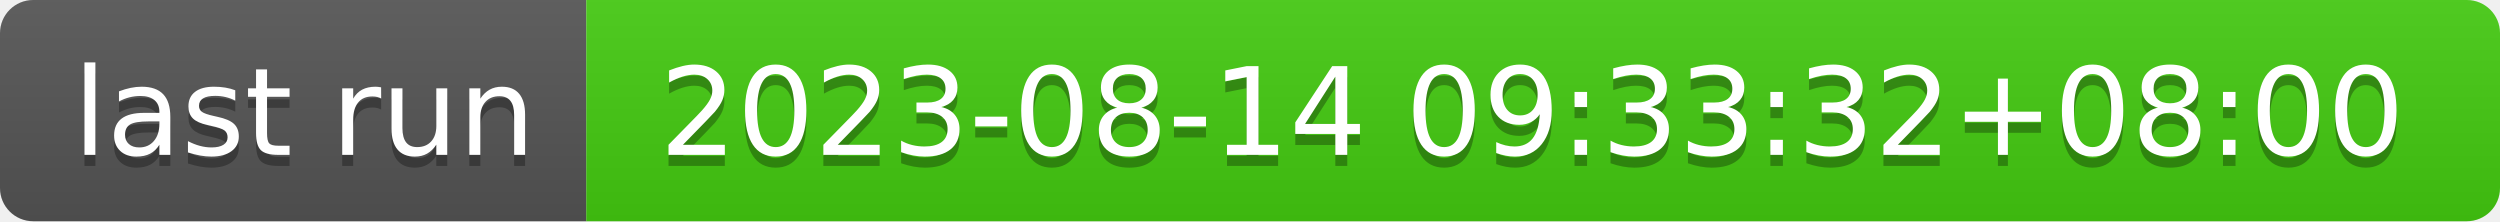
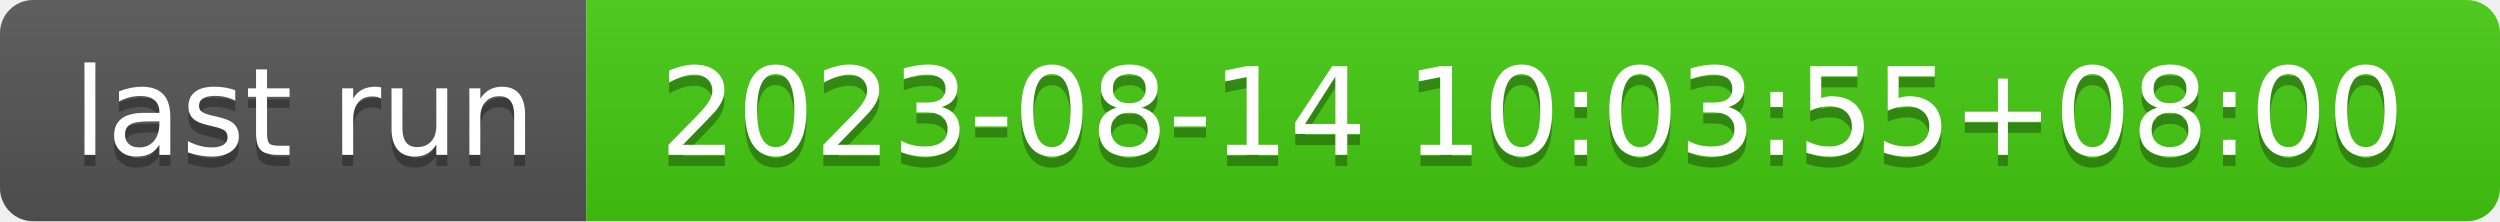
- <svg xmlns="http://www.w3.org/2000/svg" width="226" height="20" role="img" aria-label="last run: 2023-08-14 09:33:32+08:00">
+ <svg xmlns="http://www.w3.org/2000/svg" width="226" height="20" role="img" aria-label="last run: 2023-08-14 10:03:55+08:00">
  <linearGradient id="s" x2="0" y2="100%">
    <stop offset="0" stop-color="#bbb" stop-opacity=".1" />
    <stop offset="1" stop-opacity=".1" />
  </linearGradient>
  <clipPath id="r">
    <rect width="226" height="20" rx="3" fill="#fff" />
  </clipPath>
  <g clip-path="url(#r)">
    <rect width="53" height="20" fill="#555" />
    <rect x="53" width="173" height="20" fill="#4c1" />
    <rect width="226" height="20" fill="url(#s)" />
  </g>
  <g fill="#fff" text-anchor="middle" font-family="Verdana,Geneva,DejaVu Sans,sans-serif" text-rendering="geometricPrecision" font-size="110">
    <text aria-hidden="true" x="275" y="150" fill="#010101" fill-opacity=".3" transform="scale(.1)" textLength="430">last run</text>
    <text x="275" y="140" transform="scale(.1)" fill="#fff" textLength="430">last run</text>
-     <text aria-hidden="true" x="1385" y="150" fill="#010101" fill-opacity=".3" transform="scale(.1)" textLength="1630">2023-08-14 09:33:32+08:00</text>
-     <text x="1385" y="140" transform="scale(.1)" fill="#fff" textLength="1630">2023-08-14 09:33:32+08:00</text>
+     <text aria-hidden="true" x="1385" y="150" fill="#010101" fill-opacity=".3" transform="scale(.1)" textLength="1630">2023-08-14 10:03:55+08:00</text>
+     <text x="1385" y="140" transform="scale(.1)" fill="#fff" textLength="1630">2023-08-14 10:03:55+08:00</text>
  </g>
</svg>
